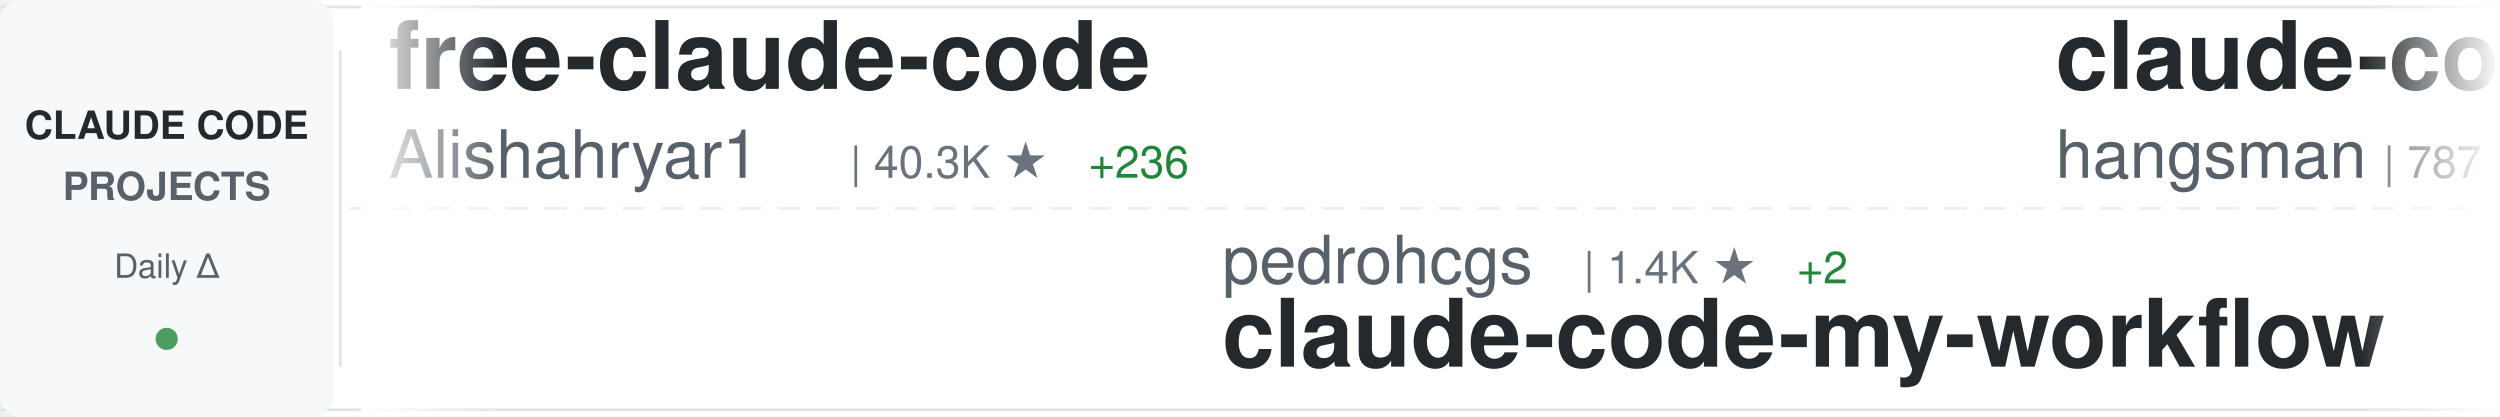
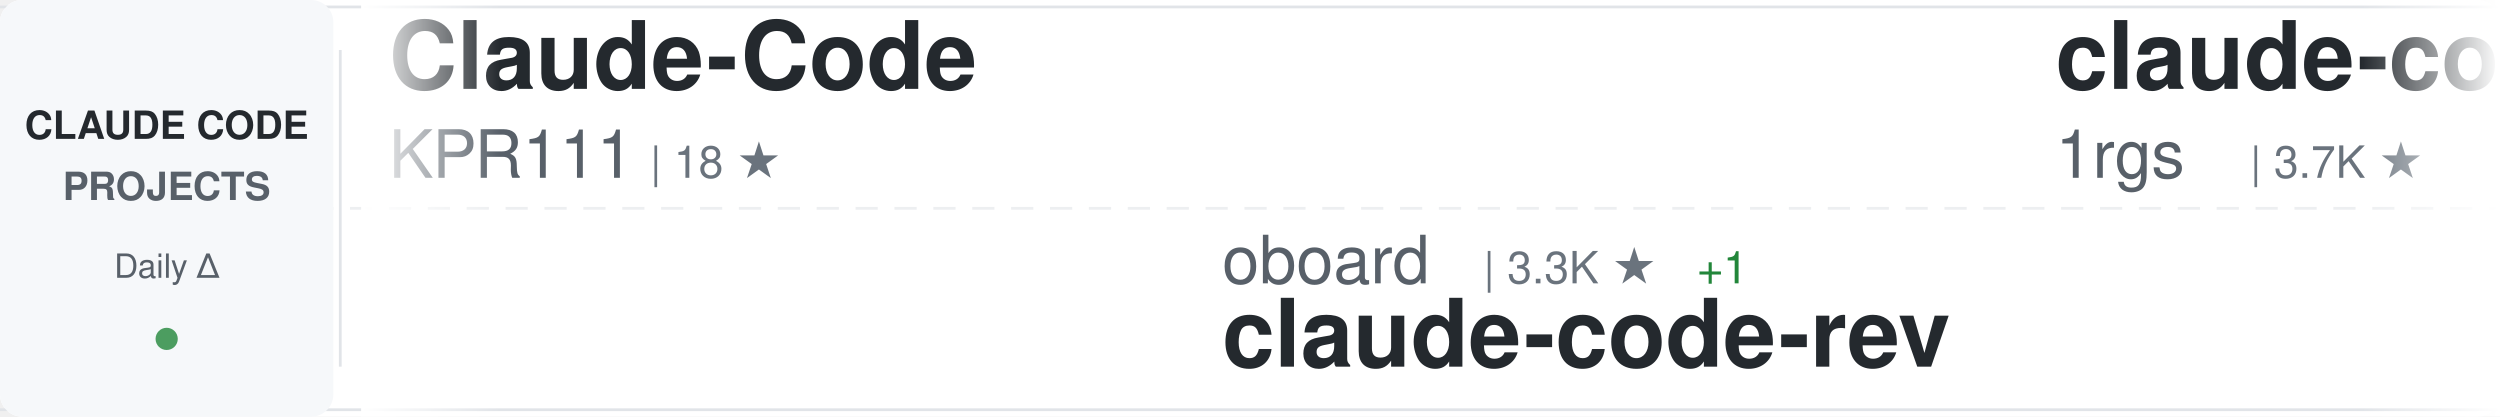
<svg xmlns="http://www.w3.org/2000/svg" width="900" height="150">
  <defs>
    <linearGradient id="awesomeLeftFade" x1="0%" y1="0%" x2="100%" y2="0%">
      <stop offset="0%" style="stop-color:#ffffff;stop-opacity:1" />
      <stop offset="100%" style="stop-color:#ffffff;stop-opacity:0" />
    </linearGradient>
    <linearGradient id="awesomeRightFade" x1="0%" y1="0%" x2="100%" y2="0%">
      <stop offset="0%" style="stop-color:#ffffff;stop-opacity:0" />
      <stop offset="100%" style="stop-color:#ffffff;stop-opacity:1" />
    </linearGradient>
  </defs>
  <rect width="900" height="150" fill="#ffffff" rx="8" />
  <rect x="0" y="2" width="900" height="1" fill="#e1e4e8" />
  <rect x="0" y="147" width="900" height="1" fill="#e1e4e8" />
  <line x1="0" y1="75" x2="900" y2="75" stroke="#e1e4e8" stroke-width="1" stroke-dasharray="8 6" opacity="0.6" />
  <rect x="0" y="0" width="120" height="150" fill="#f6f8fa" rx="8" />
  <text x="60" y="50" font-family="-apple-system, BlinkMacSystemFont, 'Segoe UI', Helvetica, Arial, sans-serif" font-size="14" font-weight="600" fill="#24292e" text-anchor="middle">CLAUDE CODE</text>
  <text x="60" y="72" font-family="-apple-system, BlinkMacSystemFont, 'Segoe UI', Helvetica, Arial, sans-serif" font-size="14" font-weight="600" fill="#586069" text-anchor="middle">PROJECTS</text>
  <text x="60" y="100" font-family="-apple-system, BlinkMacSystemFont, 'Segoe UI', Helvetica, Arial, sans-serif" font-size="12" font-weight="500" fill="#586069" text-anchor="middle">Daily Δ</text>
  <circle cx="60" cy="122" r="4" fill="#22863a" opacity="0.8" />
  <rect x="122" y="18" width="1" height="114" fill="#e1e4e8" />
  <clipPath id="awesomeTickerClip">
    <rect x="130" y="0" width="770" height="150" />
  </clipPath>
  <g clip-path="url(#awesomeTickerClip)">
    <g id="awesomeTickerItems">
      <animateTransform attributeName="transform" attributeType="XML" type="translate" from="0 0" to="-3000 0" dur="54s" repeatCount="indefinite" />
      <g transform="translate(0, 0)">
-         <text x="140" y="32" font-family="-apple-system, BlinkMacSystemFont, 'Segoe UI', Helvetica, Arial, sans-serif" font-size="34" font-weight="600" fill="#24292e">free-claude-code</text>
-         <text x="140" y="64" font-family="-apple-system, BlinkMacSystemFont, 'Segoe UI', Helvetica, Arial, sans-serif" font-size="24" font-weight="400" fill="#586069">Alishahryar1</text>
-         <text x="306" y="64" font-family="-apple-system, BlinkMacSystemFont, 'Segoe UI', Helvetica, Arial, sans-serif" font-size="16" font-weight="500" fill="#6a737d">| 40.3K ★</text>
-         <text x="392" y="64" font-family="-apple-system, BlinkMacSystemFont, 'Segoe UI', Helvetica, Arial, sans-serif" font-size="16" font-weight="500" fill="#22863a"> +236</text>
+         <text x="140" y="32" font-family="-apple-system, BlinkMacSystemFont, 'Segoe UI', Helvetica, Arial, sans-serif" font-size="34" font-weight="600" fill="#24292e">Claude-Code</text>
+         <text x="140" y="64" font-family="-apple-system, BlinkMacSystemFont, 'Segoe UI', Helvetica, Arial, sans-serif" font-size="24" font-weight="400" fill="#586069">KPR111</text>
+         <text x="234" y="64" font-family="-apple-system, BlinkMacSystemFont, 'Segoe UI', Helvetica, Arial, sans-serif" font-size="16" font-weight="500" fill="#6a737d">| 18 ★</text>
      </g>
      <g transform="translate(300, 0)">
-         <text x="140" y="102" font-family="-apple-system, BlinkMacSystemFont, 'Segoe UI', Helvetica, Arial, sans-serif" font-size="24" font-weight="400" fill="#586069">pedrohcgs</text>
-         <text x="270" y="102" font-family="-apple-system, BlinkMacSystemFont, 'Segoe UI', Helvetica, Arial, sans-serif" font-size="16" font-weight="500" fill="#6a737d">| 1.4K ★</text>
-         <text x="347" y="102" font-family="-apple-system, BlinkMacSystemFont, 'Segoe UI', Helvetica, Arial, sans-serif" font-size="16" font-weight="500" fill="#22863a"> +2</text>
-         <text x="140" y="132" font-family="-apple-system, BlinkMacSystemFont, 'Segoe UI', Helvetica, Arial, sans-serif" font-size="34" font-weight="600" fill="#24292e">claude-code-my-workflow</text>
+         <text x="140" y="102" font-family="-apple-system, BlinkMacSystemFont, 'Segoe UI', Helvetica, Arial, sans-serif" font-size="24" font-weight="400" fill="#586069">oboard</text>
+         <text x="234" y="102" font-family="-apple-system, BlinkMacSystemFont, 'Segoe UI', Helvetica, Arial, sans-serif" font-size="16" font-weight="500" fill="#6a737d">| 3.3K ★</text>
+         <text x="311" y="102" font-family="-apple-system, BlinkMacSystemFont, 'Segoe UI', Helvetica, Arial, sans-serif" font-size="16" font-weight="500" fill="#22863a"> +1</text>
+         <text x="140" y="132" font-family="-apple-system, BlinkMacSystemFont, 'Segoe UI', Helvetica, Arial, sans-serif" font-size="34" font-weight="600" fill="#24292e">claude-code-rev</text>
      </g>
      <g transform="translate(600, 0)">
-         <text x="140" y="32" font-family="-apple-system, BlinkMacSystemFont, 'Segoe UI', Helvetica, Arial, sans-serif" font-size="34" font-weight="600" fill="#24292e">claude-code-source</text>
-         <text x="140" y="64" font-family="-apple-system, BlinkMacSystemFont, 'Segoe UI', Helvetica, Arial, sans-serif" font-size="24" font-weight="400" fill="#586069">hangsman</text>
-         <text x="258" y="64" font-family="-apple-system, BlinkMacSystemFont, 'Segoe UI', Helvetica, Arial, sans-serif" font-size="16" font-weight="500" fill="#6a737d">| 787 ★</text>
+         <text x="140" y="32" font-family="-apple-system, BlinkMacSystemFont, 'Segoe UI', Helvetica, Arial, sans-serif" font-size="34" font-weight="600" fill="#24292e">claude-code-proxy</text>
+         <text x="140" y="64" font-family="-apple-system, BlinkMacSystemFont, 'Segoe UI', Helvetica, Arial, sans-serif" font-size="24" font-weight="400" fill="#586069">1rgs</text>
+         <text x="210" y="64" font-family="-apple-system, BlinkMacSystemFont, 'Segoe UI', Helvetica, Arial, sans-serif" font-size="16" font-weight="500" fill="#6a737d">| 3.7K ★</text>
      </g>
      <g transform="translate(900, 0)">
-         <text x="140" y="102" font-family="-apple-system, BlinkMacSystemFont, 'Segoe UI', Helvetica, Arial, sans-serif" font-size="24" font-weight="400" fill="#586069">LING71671</text>
-         <text x="270" y="102" font-family="-apple-system, BlinkMacSystemFont, 'Segoe UI', Helvetica, Arial, sans-serif" font-size="16" font-weight="500" fill="#6a737d">| 918 ★</text>
-         <text x="140" y="132" font-family="-apple-system, BlinkMacSystemFont, 'Segoe UI', Helvetica, Arial, sans-serif" font-size="34" font-weight="600" fill="#24292e">Open-ClaudeCode</text>
+         <text x="140" y="102" font-family="-apple-system, BlinkMacSystemFont, 'Segoe UI', Helvetica, Arial, sans-serif" font-size="24" font-weight="400" fill="#586069">anthropics</text>
+         <text x="282" y="102" font-family="-apple-system, BlinkMacSystemFont, 'Segoe UI', Helvetica, Arial, sans-serif" font-size="16" font-weight="500" fill="#6a737d">| 908 ★</text>
+         <text x="350" y="102" font-family="-apple-system, BlinkMacSystemFont, 'Segoe UI', Helvetica, Arial, sans-serif" font-size="16" font-weight="500" fill="#22863a"> +2</text>
+         <text x="140" y="132" font-family="-apple-system, BlinkMacSystemFont, 'Segoe UI', Helvetica, Arial, sans-serif" font-size="34" font-weight="600" fill="#24292e">claude-code-base-action</text>
      </g>
      <g transform="translate(1200, 0)">
-         <text x="140" y="32" font-family="-apple-system, BlinkMacSystemFont, 'Segoe UI', Helvetica, Arial, sans-serif" font-size="34" font-weight="600" fill="#24292e">claude-code-transcripts</text>
-         <text x="140" y="64" font-family="-apple-system, BlinkMacSystemFont, 'Segoe UI', Helvetica, Arial, sans-serif" font-size="24" font-weight="400" fill="#586069">simonw</text>
-         <text x="234" y="64" font-family="-apple-system, BlinkMacSystemFont, 'Segoe UI', Helvetica, Arial, sans-serif" font-size="16" font-weight="500" fill="#6a737d">| 1.6K ★</text>
+         <text x="140" y="32" font-family="-apple-system, BlinkMacSystemFont, 'Segoe UI', Helvetica, Arial, sans-serif" font-size="34" font-weight="600" fill="#24292e">claude-code-pm-course</text>
+         <text x="140" y="64" font-family="-apple-system, BlinkMacSystemFont, 'Segoe UI', Helvetica, Arial, sans-serif" font-size="24" font-weight="400" fill="#586069">carlvellotti</text>
+         <text x="306" y="64" font-family="-apple-system, BlinkMacSystemFont, 'Segoe UI', Helvetica, Arial, sans-serif" font-size="16" font-weight="500" fill="#6a737d">| 2.1K ★</text>
+         <text x="383" y="64" font-family="-apple-system, BlinkMacSystemFont, 'Segoe UI', Helvetica, Arial, sans-serif" font-size="16" font-weight="500" fill="#22863a"> +2</text>
      </g>
      <g transform="translate(1500, 0)">
-         <text x="140" y="102" font-family="-apple-system, BlinkMacSystemFont, 'Segoe UI', Helvetica, Arial, sans-serif" font-size="24" font-weight="400" fill="#586069">VineeTagarwaL-code</text>
-         <text x="378" y="102" font-family="-apple-system, BlinkMacSystemFont, 'Segoe UI', Helvetica, Arial, sans-serif" font-size="16" font-weight="500" fill="#6a737d">| 274 ★</text>
+         <text x="140" y="102" font-family="-apple-system, BlinkMacSystemFont, 'Segoe UI', Helvetica, Arial, sans-serif" font-size="24" font-weight="400" fill="#586069">luyao618</text>
+         <text x="258" y="102" font-family="-apple-system, BlinkMacSystemFont, 'Segoe UI', Helvetica, Arial, sans-serif" font-size="16" font-weight="500" fill="#6a737d">| 1.6K ★</text>
+         <text x="335" y="102" font-family="-apple-system, BlinkMacSystemFont, 'Segoe UI', Helvetica, Arial, sans-serif" font-size="16" font-weight="500" fill="#22863a"> +2</text>
+         <text x="140" y="132" font-family="-apple-system, BlinkMacSystemFont, 'Segoe UI', Helvetica, Arial, sans-serif" font-size="34" font-weight="600" fill="#24292e">Claude-Code-Source-Study</text>
+       </g>
+       <g transform="translate(1800, 0)">
+         <text x="140" y="32" font-family="-apple-system, BlinkMacSystemFont, 'Segoe UI', Helvetica, Arial, sans-serif" font-size="34" font-weight="600" fill="#24292e">claude-code</text>
+         <text x="140" y="64" font-family="-apple-system, BlinkMacSystemFont, 'Segoe UI', Helvetica, Arial, sans-serif" font-size="24" font-weight="400" fill="#586069">jarmuine</text>
+         <text x="258" y="64" font-family="-apple-system, BlinkMacSystemFont, 'Segoe UI', Helvetica, Arial, sans-serif" font-size="16" font-weight="500" fill="#6a737d">| 2.2K ★</text>
+         <text x="335" y="64" font-family="-apple-system, BlinkMacSystemFont, 'Segoe UI', Helvetica, Arial, sans-serif" font-size="16" font-weight="500" fill="#22863a"> +1</text>
+       </g>
+       <g transform="translate(2100, 0)">
+         <text x="140" y="102" font-family="-apple-system, BlinkMacSystemFont, 'Segoe UI', Helvetica, Arial, sans-serif" font-size="24" font-weight="400" fill="#586069">darcyegb</text>
+         <text x="258" y="102" font-family="-apple-system, BlinkMacSystemFont, 'Segoe UI', Helvetica, Arial, sans-serif" font-size="16" font-weight="500" fill="#6a737d">| 748 ★</text>
+         <text x="326" y="102" font-family="-apple-system, BlinkMacSystemFont, 'Segoe UI', Helvetica, Arial, sans-serif" font-size="16" font-weight="500" fill="#22863a"> +1</text>
+         <text x="140" y="132" font-family="-apple-system, BlinkMacSystemFont, 'Segoe UI', Helvetica, Arial, sans-serif" font-size="34" font-weight="600" fill="#24292e">ClaudeCodeAgents</text>
+       </g>
+       <g transform="translate(2400, 0)">
+         <text x="140" y="32" font-family="-apple-system, BlinkMacSystemFont, 'Segoe UI', Helvetica, Arial, sans-serif" font-size="34" font-weight="600" fill="#24292e">Open-ClaudeCode</text>
+         <text x="140" y="64" font-family="-apple-system, BlinkMacSystemFont, 'Segoe UI', Helvetica, Arial, sans-serif" font-size="24" font-weight="400" fill="#586069">LING71671</text>
+         <text x="270" y="64" font-family="-apple-system, BlinkMacSystemFont, 'Segoe UI', Helvetica, Arial, sans-serif" font-size="16" font-weight="500" fill="#6a737d">| 918 ★</text>
+       </g>
+       <g transform="translate(2700, 0)">
+         <text x="140" y="102" font-family="-apple-system, BlinkMacSystemFont, 'Segoe UI', Helvetica, Arial, sans-serif" font-size="24" font-weight="400" fill="#586069">yasasbanukaofficial</text>
+         <text x="390" y="102" font-family="-apple-system, BlinkMacSystemFont, 'Segoe UI', Helvetica, Arial, sans-serif" font-size="16" font-weight="500" fill="#6a737d">| 3.8K ★</text>
+         <text x="467" y="102" font-family="-apple-system, BlinkMacSystemFont, 'Segoe UI', Helvetica, Arial, sans-serif" font-size="16" font-weight="500" fill="#22863a"> +7</text>
        <text x="140" y="132" font-family="-apple-system, BlinkMacSystemFont, 'Segoe UI', Helvetica, Arial, sans-serif" font-size="34" font-weight="600" fill="#24292e">claude-code</text>
      </g>
-       <g transform="translate(1800, 0)">
-         <text x="140" y="32" font-family="-apple-system, BlinkMacSystemFont, 'Segoe UI', Helvetica, Arial, sans-serif" font-size="34" font-weight="600" fill="#24292e">everything-claude-code-z...</text>
-         <text x="140" y="64" font-family="-apple-system, BlinkMacSystemFont, 'Segoe UI', Helvetica, Arial, sans-serif" font-size="24" font-weight="400" fill="#586069">xu-xiang</text>
-         <text x="258" y="64" font-family="-apple-system, BlinkMacSystemFont, 'Segoe UI', Helvetica, Arial, sans-serif" font-size="16" font-weight="500" fill="#6a737d">| 1.7K ★</text>
-         <text x="335" y="64" font-family="-apple-system, BlinkMacSystemFont, 'Segoe UI', Helvetica, Arial, sans-serif" font-size="16" font-weight="500" fill="#22863a"> +3</text>
-       </g>
-       <g transform="translate(2100, 0)">
-         <text x="140" y="102" font-family="-apple-system, BlinkMacSystemFont, 'Segoe UI', Helvetica, Arial, sans-serif" font-size="24" font-weight="400" fill="#586069">FlorianBruniaux</text>
-         <text x="342" y="102" font-family="-apple-system, BlinkMacSystemFont, 'Segoe UI', Helvetica, Arial, sans-serif" font-size="16" font-weight="500" fill="#6a737d">| 5.5K ★</text>
-         <text x="419" y="102" font-family="-apple-system, BlinkMacSystemFont, 'Segoe UI', Helvetica, Arial, sans-serif" font-size="16" font-weight="500" fill="#22863a"> +11</text>
-         <text x="140" y="132" font-family="-apple-system, BlinkMacSystemFont, 'Segoe UI', Helvetica, Arial, sans-serif" font-size="34" font-weight="600" fill="#24292e">claude-code-ultimate-gui...</text>
-       </g>
-       <g transform="translate(2400, 0)">
-         <text x="140" y="32" font-family="-apple-system, BlinkMacSystemFont, 'Segoe UI', Helvetica, Arial, sans-serif" font-size="34" font-weight="600" fill="#24292e">claude-code</text>
-         <text x="140" y="64" font-family="-apple-system, BlinkMacSystemFont, 'Segoe UI', Helvetica, Arial, sans-serif" font-size="24" font-weight="400" fill="#586069">tanbiralam</text>
-         <text x="282" y="64" font-family="-apple-system, BlinkMacSystemFont, 'Segoe UI', Helvetica, Arial, sans-serif" font-size="16" font-weight="500" fill="#6a737d">| 2.0K ★</text>
-         <text x="359" y="64" font-family="-apple-system, BlinkMacSystemFont, 'Segoe UI', Helvetica, Arial, sans-serif" font-size="16" font-weight="500" fill="#22863a"> +3</text>
-       </g>
-       <g transform="translate(2700, 0)">
-         <text x="140" y="102" font-family="-apple-system, BlinkMacSystemFont, 'Segoe UI', Helvetica, Arial, sans-serif" font-size="24" font-weight="400" fill="#586069">huangjia2019</text>
-         <text x="306" y="102" font-family="-apple-system, BlinkMacSystemFont, 'Segoe UI', Helvetica, Arial, sans-serif" font-size="16" font-weight="500" fill="#6a737d">| 980 ★</text>
-         <text x="374" y="102" font-family="-apple-system, BlinkMacSystemFont, 'Segoe UI', Helvetica, Arial, sans-serif" font-size="16" font-weight="500" fill="#22863a"> +3</text>
-         <text x="140" y="132" font-family="-apple-system, BlinkMacSystemFont, 'Segoe UI', Helvetica, Arial, sans-serif" font-size="34" font-weight="600" fill="#24292e">claude-code-engineering</text>
-       </g>
      <g transform="translate(3000, 0)">
-         <text x="140" y="32" font-family="-apple-system, BlinkMacSystemFont, 'Segoe UI', Helvetica, Arial, sans-serif" font-size="34" font-weight="600" fill="#24292e">free-claude-code</text>
-         <text x="140" y="64" font-family="-apple-system, BlinkMacSystemFont, 'Segoe UI', Helvetica, Arial, sans-serif" font-size="24" font-weight="400" fill="#586069">Alishahryar1</text>
-         <text x="306" y="64" font-family="-apple-system, BlinkMacSystemFont, 'Segoe UI', Helvetica, Arial, sans-serif" font-size="16" font-weight="500" fill="#6a737d">| 40.3K ★</text>
-         <text x="392" y="64" font-family="-apple-system, BlinkMacSystemFont, 'Segoe UI', Helvetica, Arial, sans-serif" font-size="16" font-weight="500" fill="#22863a"> +236</text>
+         <text x="140" y="32" font-family="-apple-system, BlinkMacSystemFont, 'Segoe UI', Helvetica, Arial, sans-serif" font-size="34" font-weight="600" fill="#24292e">Claude-Code</text>
+         <text x="140" y="64" font-family="-apple-system, BlinkMacSystemFont, 'Segoe UI', Helvetica, Arial, sans-serif" font-size="24" font-weight="400" fill="#586069">KPR111</text>
+         <text x="234" y="64" font-family="-apple-system, BlinkMacSystemFont, 'Segoe UI', Helvetica, Arial, sans-serif" font-size="16" font-weight="500" fill="#6a737d">| 18 ★</text>
      </g>
      <g transform="translate(3300, 0)">
-         <text x="140" y="102" font-family="-apple-system, BlinkMacSystemFont, 'Segoe UI', Helvetica, Arial, sans-serif" font-size="24" font-weight="400" fill="#586069">pedrohcgs</text>
-         <text x="270" y="102" font-family="-apple-system, BlinkMacSystemFont, 'Segoe UI', Helvetica, Arial, sans-serif" font-size="16" font-weight="500" fill="#6a737d">| 1.4K ★</text>
-         <text x="347" y="102" font-family="-apple-system, BlinkMacSystemFont, 'Segoe UI', Helvetica, Arial, sans-serif" font-size="16" font-weight="500" fill="#22863a"> +2</text>
-         <text x="140" y="132" font-family="-apple-system, BlinkMacSystemFont, 'Segoe UI', Helvetica, Arial, sans-serif" font-size="34" font-weight="600" fill="#24292e">claude-code-my-workflow</text>
+         <text x="140" y="102" font-family="-apple-system, BlinkMacSystemFont, 'Segoe UI', Helvetica, Arial, sans-serif" font-size="24" font-weight="400" fill="#586069">oboard</text>
+         <text x="234" y="102" font-family="-apple-system, BlinkMacSystemFont, 'Segoe UI', Helvetica, Arial, sans-serif" font-size="16" font-weight="500" fill="#6a737d">| 3.3K ★</text>
+         <text x="311" y="102" font-family="-apple-system, BlinkMacSystemFont, 'Segoe UI', Helvetica, Arial, sans-serif" font-size="16" font-weight="500" fill="#22863a"> +1</text>
+         <text x="140" y="132" font-family="-apple-system, BlinkMacSystemFont, 'Segoe UI', Helvetica, Arial, sans-serif" font-size="34" font-weight="600" fill="#24292e">claude-code-rev</text>
      </g>
      <g transform="translate(3600, 0)">
-         <text x="140" y="32" font-family="-apple-system, BlinkMacSystemFont, 'Segoe UI', Helvetica, Arial, sans-serif" font-size="34" font-weight="600" fill="#24292e">claude-code-source</text>
-         <text x="140" y="64" font-family="-apple-system, BlinkMacSystemFont, 'Segoe UI', Helvetica, Arial, sans-serif" font-size="24" font-weight="400" fill="#586069">hangsman</text>
-         <text x="258" y="64" font-family="-apple-system, BlinkMacSystemFont, 'Segoe UI', Helvetica, Arial, sans-serif" font-size="16" font-weight="500" fill="#6a737d">| 787 ★</text>
+         <text x="140" y="32" font-family="-apple-system, BlinkMacSystemFont, 'Segoe UI', Helvetica, Arial, sans-serif" font-size="34" font-weight="600" fill="#24292e">claude-code-proxy</text>
+         <text x="140" y="64" font-family="-apple-system, BlinkMacSystemFont, 'Segoe UI', Helvetica, Arial, sans-serif" font-size="24" font-weight="400" fill="#586069">1rgs</text>
+         <text x="210" y="64" font-family="-apple-system, BlinkMacSystemFont, 'Segoe UI', Helvetica, Arial, sans-serif" font-size="16" font-weight="500" fill="#6a737d">| 3.7K ★</text>
      </g>
      <g transform="translate(3900, 0)">
-         <text x="140" y="102" font-family="-apple-system, BlinkMacSystemFont, 'Segoe UI', Helvetica, Arial, sans-serif" font-size="24" font-weight="400" fill="#586069">LING71671</text>
-         <text x="270" y="102" font-family="-apple-system, BlinkMacSystemFont, 'Segoe UI', Helvetica, Arial, sans-serif" font-size="16" font-weight="500" fill="#6a737d">| 918 ★</text>
-         <text x="140" y="132" font-family="-apple-system, BlinkMacSystemFont, 'Segoe UI', Helvetica, Arial, sans-serif" font-size="34" font-weight="600" fill="#24292e">Open-ClaudeCode</text>
+         <text x="140" y="102" font-family="-apple-system, BlinkMacSystemFont, 'Segoe UI', Helvetica, Arial, sans-serif" font-size="24" font-weight="400" fill="#586069">anthropics</text>
+         <text x="282" y="102" font-family="-apple-system, BlinkMacSystemFont, 'Segoe UI', Helvetica, Arial, sans-serif" font-size="16" font-weight="500" fill="#6a737d">| 908 ★</text>
+         <text x="350" y="102" font-family="-apple-system, BlinkMacSystemFont, 'Segoe UI', Helvetica, Arial, sans-serif" font-size="16" font-weight="500" fill="#22863a"> +2</text>
+         <text x="140" y="132" font-family="-apple-system, BlinkMacSystemFont, 'Segoe UI', Helvetica, Arial, sans-serif" font-size="34" font-weight="600" fill="#24292e">claude-code-base-action</text>
      </g>
    </g>
  </g>
  <rect x="130" y="0" width="50" height="150" fill="url(#awesomeLeftFade)" />
  <rect x="850" y="0" width="50" height="150" fill="url(#awesomeRightFade)" />
</svg>
